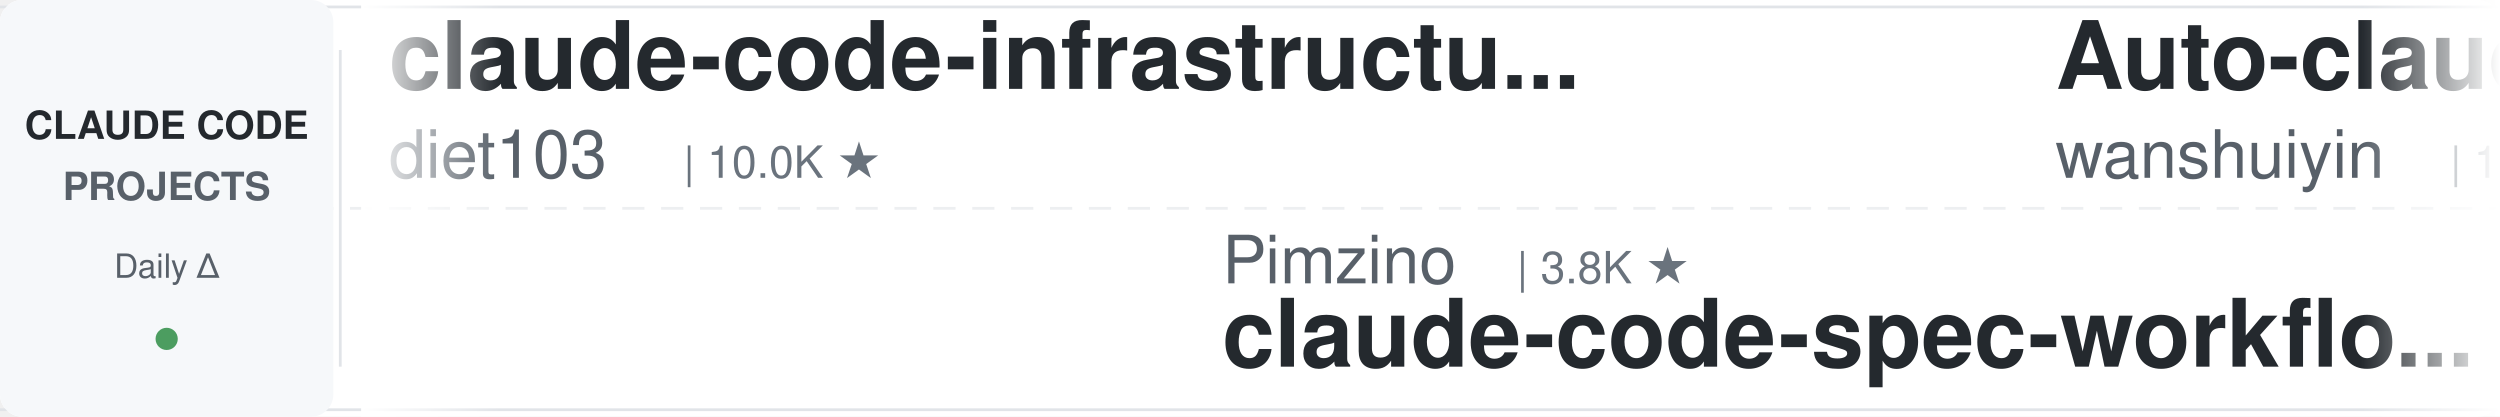
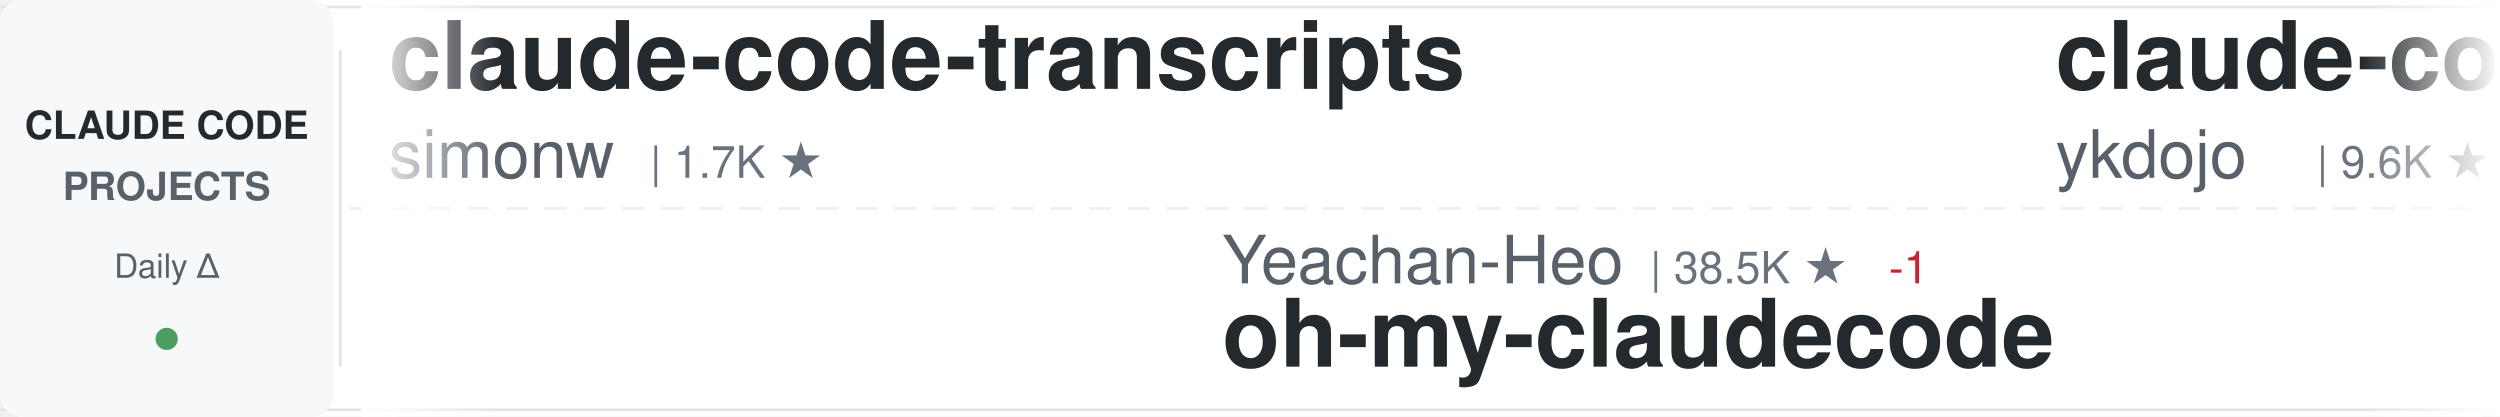
<svg xmlns="http://www.w3.org/2000/svg" width="900" height="150">
  <defs>
    <linearGradient id="awesomeLeftFade" x1="0%" y1="0%" x2="100%" y2="0%">
      <stop offset="0%" style="stop-color:#ffffff;stop-opacity:1" />
      <stop offset="100%" style="stop-color:#ffffff;stop-opacity:0" />
    </linearGradient>
    <linearGradient id="awesomeRightFade" x1="0%" y1="0%" x2="100%" y2="0%">
      <stop offset="0%" style="stop-color:#ffffff;stop-opacity:0" />
      <stop offset="100%" style="stop-color:#ffffff;stop-opacity:1" />
    </linearGradient>
  </defs>
  <rect width="900" height="150" fill="#ffffff" rx="8" />
  <rect x="0" y="2" width="900" height="1" fill="#e1e4e8" />
  <rect x="0" y="147" width="900" height="1" fill="#e1e4e8" />
  <line x1="0" y1="75" x2="900" y2="75" stroke="#e1e4e8" stroke-width="1" stroke-dasharray="8 6" opacity="0.6" />
  <rect x="0" y="0" width="120" height="150" fill="#f6f8fa" rx="8" />
  <text x="60" y="50" font-family="-apple-system, BlinkMacSystemFont, 'Segoe UI', Helvetica, Arial, sans-serif" font-size="14" font-weight="600" fill="#24292e" text-anchor="middle">CLAUDE CODE</text>
  <text x="60" y="72" font-family="-apple-system, BlinkMacSystemFont, 'Segoe UI', Helvetica, Arial, sans-serif" font-size="14" font-weight="600" fill="#586069" text-anchor="middle">PROJECTS</text>
  <text x="60" y="100" font-family="-apple-system, BlinkMacSystemFont, 'Segoe UI', Helvetica, Arial, sans-serif" font-size="12" font-weight="500" fill="#586069" text-anchor="middle">Daily Δ</text>
  <circle cx="60" cy="122" r="4" fill="#22863a" opacity="0.8" />
  <rect x="122" y="18" width="1" height="114" fill="#e1e4e8" />
  <clipPath id="awesomeTickerClip">
    <rect x="130" y="0" width="770" height="150" />
  </clipPath>
  <g clip-path="url(#awesomeTickerClip)">
    <g id="awesomeTickerItems">
      <animateTransform attributeName="transform" attributeType="XML" type="translate" from="0 0" to="-3000 0" dur="54s" repeatCount="indefinite" />
      <g transform="translate(0, 0)">
-         <text x="140" y="32" font-family="-apple-system, BlinkMacSystemFont, 'Segoe UI', Helvetica, Arial, sans-serif" font-size="34" font-weight="600" fill="#24292e">claude-code-infrastructu...</text>
-         <text x="140" y="64" font-family="-apple-system, BlinkMacSystemFont, 'Segoe UI', Helvetica, Arial, sans-serif" font-size="24" font-weight="400" fill="#586069">diet103</text>
-         <text x="246" y="64" font-family="-apple-system, BlinkMacSystemFont, 'Segoe UI', Helvetica, Arial, sans-serif" font-size="16" font-weight="500" fill="#6a737d">| 10.0K ★</text>
+         <text x="140" y="32" font-family="-apple-system, BlinkMacSystemFont, 'Segoe UI', Helvetica, Arial, sans-serif" font-size="34" font-weight="600" fill="#24292e">claude-code-transcripts</text>
+         <text x="140" y="64" font-family="-apple-system, BlinkMacSystemFont, 'Segoe UI', Helvetica, Arial, sans-serif" font-size="24" font-weight="400" fill="#586069">simonw</text>
+         <text x="234" y="64" font-family="-apple-system, BlinkMacSystemFont, 'Segoe UI', Helvetica, Arial, sans-serif" font-size="16" font-weight="500" fill="#6a737d">| 1.7K ★</text>
      </g>
      <g transform="translate(300, 0)">
-         <text x="140" y="102" font-family="-apple-system, BlinkMacSystemFont, 'Segoe UI', Helvetica, Arial, sans-serif" font-size="24" font-weight="400" fill="#586069">Pimzino</text>
-         <text x="246" y="102" font-family="-apple-system, BlinkMacSystemFont, 'Segoe UI', Helvetica, Arial, sans-serif" font-size="16" font-weight="500" fill="#6a737d">| 3.8K ★</text>
-         <text x="140" y="132" font-family="-apple-system, BlinkMacSystemFont, 'Segoe UI', Helvetica, Arial, sans-serif" font-size="34" font-weight="600" fill="#24292e">claude-code-spec-workflo...</text>
+         <text x="140" y="102" font-family="-apple-system, BlinkMacSystemFont, 'Segoe UI', Helvetica, Arial, sans-serif" font-size="24" font-weight="400" fill="#586069">Yeachan-Heo</text>
+         <text x="294" y="102" font-family="-apple-system, BlinkMacSystemFont, 'Segoe UI', Helvetica, Arial, sans-serif" font-size="16" font-weight="500" fill="#6a737d">| 38.5K ★</text>
+         <text x="380" y="102" font-family="-apple-system, BlinkMacSystemFont, 'Segoe UI', Helvetica, Arial, sans-serif" font-size="16" font-weight="500" fill="#cb2431"> -1</text>
+         <text x="140" y="132" font-family="-apple-system, BlinkMacSystemFont, 'Segoe UI', Helvetica, Arial, sans-serif" font-size="34" font-weight="600" fill="#24292e">oh-my-claudecode</text>
      </g>
      <g transform="translate(600, 0)">
-         <text x="140" y="32" font-family="-apple-system, BlinkMacSystemFont, 'Segoe UI', Helvetica, Arial, sans-serif" font-size="34" font-weight="600" fill="#24292e">Auto-claude-code-researc...</text>
-         <text x="140" y="64" font-family="-apple-system, BlinkMacSystemFont, 'Segoe UI', Helvetica, Arial, sans-serif" font-size="24" font-weight="400" fill="#586069">wanshuiyin</text>
-         <text x="282" y="64" font-family="-apple-system, BlinkMacSystemFont, 'Segoe UI', Helvetica, Arial, sans-serif" font-size="16" font-weight="500" fill="#6a737d">| 14.4K ★</text>
-         <text x="368" y="64" font-family="-apple-system, BlinkMacSystemFont, 'Segoe UI', Helvetica, Arial, sans-serif" font-size="16" font-weight="500" fill="#22863a"> +4</text>
+         <text x="140" y="32" font-family="-apple-system, BlinkMacSystemFont, 'Segoe UI', Helvetica, Arial, sans-serif" font-size="34" font-weight="600" fill="#24292e">claude-code-tips</text>
+         <text x="140" y="64" font-family="-apple-system, BlinkMacSystemFont, 'Segoe UI', Helvetica, Arial, sans-serif" font-size="24" font-weight="400" fill="#586069">ykdojo</text>
+         <text x="234" y="64" font-family="-apple-system, BlinkMacSystemFont, 'Segoe UI', Helvetica, Arial, sans-serif" font-size="16" font-weight="500" fill="#6a737d">| 9.6K ★</text>
+         <text x="311" y="64" font-family="-apple-system, BlinkMacSystemFont, 'Segoe UI', Helvetica, Arial, sans-serif" font-size="16" font-weight="500" fill="#22863a"> +1</text>
      </g>
      <g transform="translate(900, 0)">
-         <text x="140" y="102" font-family="-apple-system, BlinkMacSystemFont, 'Segoe UI', Helvetica, Arial, sans-serif" font-size="24" font-weight="400" fill="#586069">musistudio</text>
-         <text x="282" y="102" font-family="-apple-system, BlinkMacSystemFont, 'Segoe UI', Helvetica, Arial, sans-serif" font-size="16" font-weight="500" fill="#6a737d">| 36.5K ★</text>
-         <text x="368" y="102" font-family="-apple-system, BlinkMacSystemFont, 'Segoe UI', Helvetica, Arial, sans-serif" font-size="16" font-weight="500" fill="#22863a"> +3</text>
-         <text x="140" y="132" font-family="-apple-system, BlinkMacSystemFont, 'Segoe UI', Helvetica, Arial, sans-serif" font-size="34" font-weight="600" fill="#24292e">claude-code-router</text>
+         <text x="140" y="102" font-family="-apple-system, BlinkMacSystemFont, 'Segoe UI', Helvetica, Arial, sans-serif" font-size="24" font-weight="400" fill="#586069">anthropics</text>
+         <text x="282" y="102" font-family="-apple-system, BlinkMacSystemFont, 'Segoe UI', Helvetica, Arial, sans-serif" font-size="16" font-weight="500" fill="#6a737d">| 8.6K ★</text>
+         <text x="359" y="102" font-family="-apple-system, BlinkMacSystemFont, 'Segoe UI', Helvetica, Arial, sans-serif" font-size="16" font-weight="500" fill="#22863a"> +2</text>
+         <text x="140" y="132" font-family="-apple-system, BlinkMacSystemFont, 'Segoe UI', Helvetica, Arial, sans-serif" font-size="34" font-weight="600" fill="#24292e">claude-code-action</text>
      </g>
      <g transform="translate(1200, 0)">
-         <text x="140" y="32" font-family="-apple-system, BlinkMacSystemFont, 'Segoe UI', Helvetica, Arial, sans-serif" font-size="34" font-weight="600" fill="#24292e">Claude-Code</text>
-         <text x="140" y="64" font-family="-apple-system, BlinkMacSystemFont, 'Segoe UI', Helvetica, Arial, sans-serif" font-size="24" font-weight="400" fill="#586069">KPR111</text>
-         <text x="234" y="64" font-family="-apple-system, BlinkMacSystemFont, 'Segoe UI', Helvetica, Arial, sans-serif" font-size="16" font-weight="500" fill="#6a737d">| 18 ★</text>
+         <text x="140" y="32" font-family="-apple-system, BlinkMacSystemFont, 'Segoe UI', Helvetica, Arial, sans-serif" font-size="34" font-weight="600" fill="#24292e">claude-code-proxy</text>
+         <text x="140" y="64" font-family="-apple-system, BlinkMacSystemFont, 'Segoe UI', Helvetica, Arial, sans-serif" font-size="24" font-weight="400" fill="#586069">1rgs</text>
+         <text x="210" y="64" font-family="-apple-system, BlinkMacSystemFont, 'Segoe UI', Helvetica, Arial, sans-serif" font-size="16" font-weight="500" fill="#6a737d">| 3.7K ★</text>
      </g>
      <g transform="translate(1500, 0)">
-         <text x="140" y="102" font-family="-apple-system, BlinkMacSystemFont, 'Segoe UI', Helvetica, Arial, sans-serif" font-size="24" font-weight="400" fill="#586069">ghuntley</text>
-         <text x="258" y="102" font-family="-apple-system, BlinkMacSystemFont, 'Segoe UI', Helvetica, Arial, sans-serif" font-size="16" font-weight="500" fill="#6a737d">| 989 ★</text>
-         <text x="140" y="132" font-family="-apple-system, BlinkMacSystemFont, 'Segoe UI', Helvetica, Arial, sans-serif" font-size="34" font-weight="600" fill="#24292e">claude-code-source-code-...</text>
+         <text x="140" y="102" font-family="-apple-system, BlinkMacSystemFont, 'Segoe UI', Helvetica, Arial, sans-serif" font-size="24" font-weight="400" fill="#586069">andrew-kramer-inno</text>
+         <text x="378" y="102" font-family="-apple-system, BlinkMacSystemFont, 'Segoe UI', Helvetica, Arial, sans-serif" font-size="16" font-weight="500" fill="#6a737d">| 593 ★</text>
+         <text x="140" y="132" font-family="-apple-system, BlinkMacSystemFont, 'Segoe UI', Helvetica, Arial, sans-serif" font-size="34" font-weight="600" fill="#24292e">claude-code-source-build</text>
      </g>
      <g transform="translate(1800, 0)">
-         <text x="140" y="32" font-family="-apple-system, BlinkMacSystemFont, 'Segoe UI', Helvetica, Arial, sans-serif" font-size="34" font-weight="600" fill="#24292e">claude_codex_bridge</text>
-         <text x="140" y="64" font-family="-apple-system, BlinkMacSystemFont, 'Segoe UI', Helvetica, Arial, sans-serif" font-size="24" font-weight="400" fill="#586069">SeemSeam</text>
-         <text x="258" y="64" font-family="-apple-system, BlinkMacSystemFont, 'Segoe UI', Helvetica, Arial, sans-serif" font-size="16" font-weight="500" fill="#6a737d">| 3.4K ★</text>
-         <text x="335" y="64" font-family="-apple-system, BlinkMacSystemFont, 'Segoe UI', Helvetica, Arial, sans-serif" font-size="16" font-weight="500" fill="#22863a"> +1</text>
+         <text x="140" y="32" font-family="-apple-system, BlinkMacSystemFont, 'Segoe UI', Helvetica, Arial, sans-serif" font-size="34" font-weight="600" fill="#24292e">Claude-code</text>
+         <text x="140" y="64" font-family="-apple-system, BlinkMacSystemFont, 'Segoe UI', Helvetica, Arial, sans-serif" font-size="24" font-weight="400" fill="#586069">fazxes</text>
+         <text x="234" y="64" font-family="-apple-system, BlinkMacSystemFont, 'Segoe UI', Helvetica, Arial, sans-serif" font-size="16" font-weight="500" fill="#6a737d">| 231 ★</text>
      </g>
      <g transform="translate(2100, 0)">
-         <text x="140" y="102" font-family="-apple-system, BlinkMacSystemFont, 'Segoe UI', Helvetica, Arial, sans-serif" font-size="24" font-weight="400" fill="#586069">Chachamaru127</text>
-         <text x="318" y="102" font-family="-apple-system, BlinkMacSystemFont, 'Segoe UI', Helvetica, Arial, sans-serif" font-size="16" font-weight="500" fill="#6a737d">| 3.0K ★</text>
-         <text x="140" y="132" font-family="-apple-system, BlinkMacSystemFont, 'Segoe UI', Helvetica, Arial, sans-serif" font-size="34" font-weight="600" fill="#24292e">claude-code-harness</text>
+         <text x="140" y="102" font-family="-apple-system, BlinkMacSystemFont, 'Segoe UI', Helvetica, Arial, sans-serif" font-size="24" font-weight="400" fill="#586069">Alishahryar1</text>
+         <text x="306" y="102" font-family="-apple-system, BlinkMacSystemFont, 'Segoe UI', Helvetica, Arial, sans-serif" font-size="16" font-weight="500" fill="#6a737d">| 45.0K ★</text>
+         <text x="392" y="102" font-family="-apple-system, BlinkMacSystemFont, 'Segoe UI', Helvetica, Arial, sans-serif" font-size="16" font-weight="500" fill="#22863a"> +13</text>
+         <text x="140" y="132" font-family="-apple-system, BlinkMacSystemFont, 'Segoe UI', Helvetica, Arial, sans-serif" font-size="34" font-weight="600" fill="#24292e">free-claude-code</text>
      </g>
      <g transform="translate(2400, 0)">
-         <text x="140" y="32" font-family="-apple-system, BlinkMacSystemFont, 'Segoe UI', Helvetica, Arial, sans-serif" font-size="34" font-weight="600" fill="#24292e">claude-code-plugins-plus...</text>
-         <text x="140" y="64" font-family="-apple-system, BlinkMacSystemFont, 'Segoe UI', Helvetica, Arial, sans-serif" font-size="24" font-weight="400" fill="#586069">jeremylongshore</text>
-         <text x="342" y="64" font-family="-apple-system, BlinkMacSystemFont, 'Segoe UI', Helvetica, Arial, sans-serif" font-size="16" font-weight="500" fill="#6a737d">| 2.6K ★</text>
-         <text x="419" y="64" font-family="-apple-system, BlinkMacSystemFont, 'Segoe UI', Helvetica, Arial, sans-serif" font-size="16" font-weight="500" fill="#22863a"> +1</text>
+         <text x="140" y="32" font-family="-apple-system, BlinkMacSystemFont, 'Segoe UI', Helvetica, Arial, sans-serif" font-size="34" font-weight="600" fill="#24292e">edmunds-claude-code</text>
+         <text x="140" y="64" font-family="-apple-system, BlinkMacSystemFont, 'Segoe UI', Helvetica, Arial, sans-serif" font-size="24" font-weight="400" fill="#586069">edmund-io</text>
+         <text x="270" y="64" font-family="-apple-system, BlinkMacSystemFont, 'Segoe UI', Helvetica, Arial, sans-serif" font-size="16" font-weight="500" fill="#6a737d">| 1.5K ★</text>
      </g>
      <g transform="translate(2700, 0)">
-         <text x="140" y="102" font-family="-apple-system, BlinkMacSystemFont, 'Segoe UI', Helvetica, Arial, sans-serif" font-size="24" font-weight="400" fill="#586069">sugyan</text>
-         <text x="234" y="102" font-family="-apple-system, BlinkMacSystemFont, 'Segoe UI', Helvetica, Arial, sans-serif" font-size="16" font-weight="500" fill="#6a737d">| 1.1K ★</text>
-         <text x="140" y="132" font-family="-apple-system, BlinkMacSystemFont, 'Segoe UI', Helvetica, Arial, sans-serif" font-size="34" font-weight="600" fill="#24292e">claude-code-webui</text>
+         <text x="140" y="102" font-family="-apple-system, BlinkMacSystemFont, 'Segoe UI', Helvetica, Arial, sans-serif" font-size="24" font-weight="400" fill="#586069">kodu-ai</text>
+         <text x="246" y="102" font-family="-apple-system, BlinkMacSystemFont, 'Segoe UI', Helvetica, Arial, sans-serif" font-size="16" font-weight="500" fill="#6a737d">| 5.2K ★</text>
+         <text x="323" y="102" font-family="-apple-system, BlinkMacSystemFont, 'Segoe UI', Helvetica, Arial, sans-serif" font-size="16" font-weight="500" fill="#cb2431"> -1</text>
+         <text x="140" y="132" font-family="-apple-system, BlinkMacSystemFont, 'Segoe UI', Helvetica, Arial, sans-serif" font-size="34" font-weight="600" fill="#24292e">claude-coder</text>
      </g>
      <g transform="translate(3000, 0)">
-         <text x="140" y="32" font-family="-apple-system, BlinkMacSystemFont, 'Segoe UI', Helvetica, Arial, sans-serif" font-size="34" font-weight="600" fill="#24292e">claude-code-infrastructu...</text>
-         <text x="140" y="64" font-family="-apple-system, BlinkMacSystemFont, 'Segoe UI', Helvetica, Arial, sans-serif" font-size="24" font-weight="400" fill="#586069">diet103</text>
-         <text x="246" y="64" font-family="-apple-system, BlinkMacSystemFont, 'Segoe UI', Helvetica, Arial, sans-serif" font-size="16" font-weight="500" fill="#6a737d">| 10.0K ★</text>
+         <text x="140" y="32" font-family="-apple-system, BlinkMacSystemFont, 'Segoe UI', Helvetica, Arial, sans-serif" font-size="34" font-weight="600" fill="#24292e">claude-code-transcripts</text>
+         <text x="140" y="64" font-family="-apple-system, BlinkMacSystemFont, 'Segoe UI', Helvetica, Arial, sans-serif" font-size="24" font-weight="400" fill="#586069">simonw</text>
+         <text x="234" y="64" font-family="-apple-system, BlinkMacSystemFont, 'Segoe UI', Helvetica, Arial, sans-serif" font-size="16" font-weight="500" fill="#6a737d">| 1.7K ★</text>
      </g>
      <g transform="translate(3300, 0)">
-         <text x="140" y="102" font-family="-apple-system, BlinkMacSystemFont, 'Segoe UI', Helvetica, Arial, sans-serif" font-size="24" font-weight="400" fill="#586069">Pimzino</text>
-         <text x="246" y="102" font-family="-apple-system, BlinkMacSystemFont, 'Segoe UI', Helvetica, Arial, sans-serif" font-size="16" font-weight="500" fill="#6a737d">| 3.8K ★</text>
-         <text x="140" y="132" font-family="-apple-system, BlinkMacSystemFont, 'Segoe UI', Helvetica, Arial, sans-serif" font-size="34" font-weight="600" fill="#24292e">claude-code-spec-workflo...</text>
+         <text x="140" y="102" font-family="-apple-system, BlinkMacSystemFont, 'Segoe UI', Helvetica, Arial, sans-serif" font-size="24" font-weight="400" fill="#586069">Yeachan-Heo</text>
+         <text x="294" y="102" font-family="-apple-system, BlinkMacSystemFont, 'Segoe UI', Helvetica, Arial, sans-serif" font-size="16" font-weight="500" fill="#6a737d">| 38.5K ★</text>
+         <text x="380" y="102" font-family="-apple-system, BlinkMacSystemFont, 'Segoe UI', Helvetica, Arial, sans-serif" font-size="16" font-weight="500" fill="#cb2431"> -1</text>
+         <text x="140" y="132" font-family="-apple-system, BlinkMacSystemFont, 'Segoe UI', Helvetica, Arial, sans-serif" font-size="34" font-weight="600" fill="#24292e">oh-my-claudecode</text>
      </g>
      <g transform="translate(3600, 0)">
-         <text x="140" y="32" font-family="-apple-system, BlinkMacSystemFont, 'Segoe UI', Helvetica, Arial, sans-serif" font-size="34" font-weight="600" fill="#24292e">Auto-claude-code-researc...</text>
-         <text x="140" y="64" font-family="-apple-system, BlinkMacSystemFont, 'Segoe UI', Helvetica, Arial, sans-serif" font-size="24" font-weight="400" fill="#586069">wanshuiyin</text>
-         <text x="282" y="64" font-family="-apple-system, BlinkMacSystemFont, 'Segoe UI', Helvetica, Arial, sans-serif" font-size="16" font-weight="500" fill="#6a737d">| 14.4K ★</text>
-         <text x="368" y="64" font-family="-apple-system, BlinkMacSystemFont, 'Segoe UI', Helvetica, Arial, sans-serif" font-size="16" font-weight="500" fill="#22863a"> +4</text>
+         <text x="140" y="32" font-family="-apple-system, BlinkMacSystemFont, 'Segoe UI', Helvetica, Arial, sans-serif" font-size="34" font-weight="600" fill="#24292e">claude-code-tips</text>
+         <text x="140" y="64" font-family="-apple-system, BlinkMacSystemFont, 'Segoe UI', Helvetica, Arial, sans-serif" font-size="24" font-weight="400" fill="#586069">ykdojo</text>
+         <text x="234" y="64" font-family="-apple-system, BlinkMacSystemFont, 'Segoe UI', Helvetica, Arial, sans-serif" font-size="16" font-weight="500" fill="#6a737d">| 9.6K ★</text>
+         <text x="311" y="64" font-family="-apple-system, BlinkMacSystemFont, 'Segoe UI', Helvetica, Arial, sans-serif" font-size="16" font-weight="500" fill="#22863a"> +1</text>
      </g>
      <g transform="translate(3900, 0)">
-         <text x="140" y="102" font-family="-apple-system, BlinkMacSystemFont, 'Segoe UI', Helvetica, Arial, sans-serif" font-size="24" font-weight="400" fill="#586069">musistudio</text>
-         <text x="282" y="102" font-family="-apple-system, BlinkMacSystemFont, 'Segoe UI', Helvetica, Arial, sans-serif" font-size="16" font-weight="500" fill="#6a737d">| 36.5K ★</text>
-         <text x="368" y="102" font-family="-apple-system, BlinkMacSystemFont, 'Segoe UI', Helvetica, Arial, sans-serif" font-size="16" font-weight="500" fill="#22863a"> +3</text>
-         <text x="140" y="132" font-family="-apple-system, BlinkMacSystemFont, 'Segoe UI', Helvetica, Arial, sans-serif" font-size="34" font-weight="600" fill="#24292e">claude-code-router</text>
+         <text x="140" y="102" font-family="-apple-system, BlinkMacSystemFont, 'Segoe UI', Helvetica, Arial, sans-serif" font-size="24" font-weight="400" fill="#586069">anthropics</text>
+         <text x="282" y="102" font-family="-apple-system, BlinkMacSystemFont, 'Segoe UI', Helvetica, Arial, sans-serif" font-size="16" font-weight="500" fill="#6a737d">| 8.6K ★</text>
+         <text x="359" y="102" font-family="-apple-system, BlinkMacSystemFont, 'Segoe UI', Helvetica, Arial, sans-serif" font-size="16" font-weight="500" fill="#22863a"> +2</text>
+         <text x="140" y="132" font-family="-apple-system, BlinkMacSystemFont, 'Segoe UI', Helvetica, Arial, sans-serif" font-size="34" font-weight="600" fill="#24292e">claude-code-action</text>
      </g>
    </g>
  </g>
  <rect x="130" y="0" width="50" height="150" fill="url(#awesomeLeftFade)" />
  <rect x="850" y="0" width="50" height="150" fill="url(#awesomeRightFade)" />
</svg>
